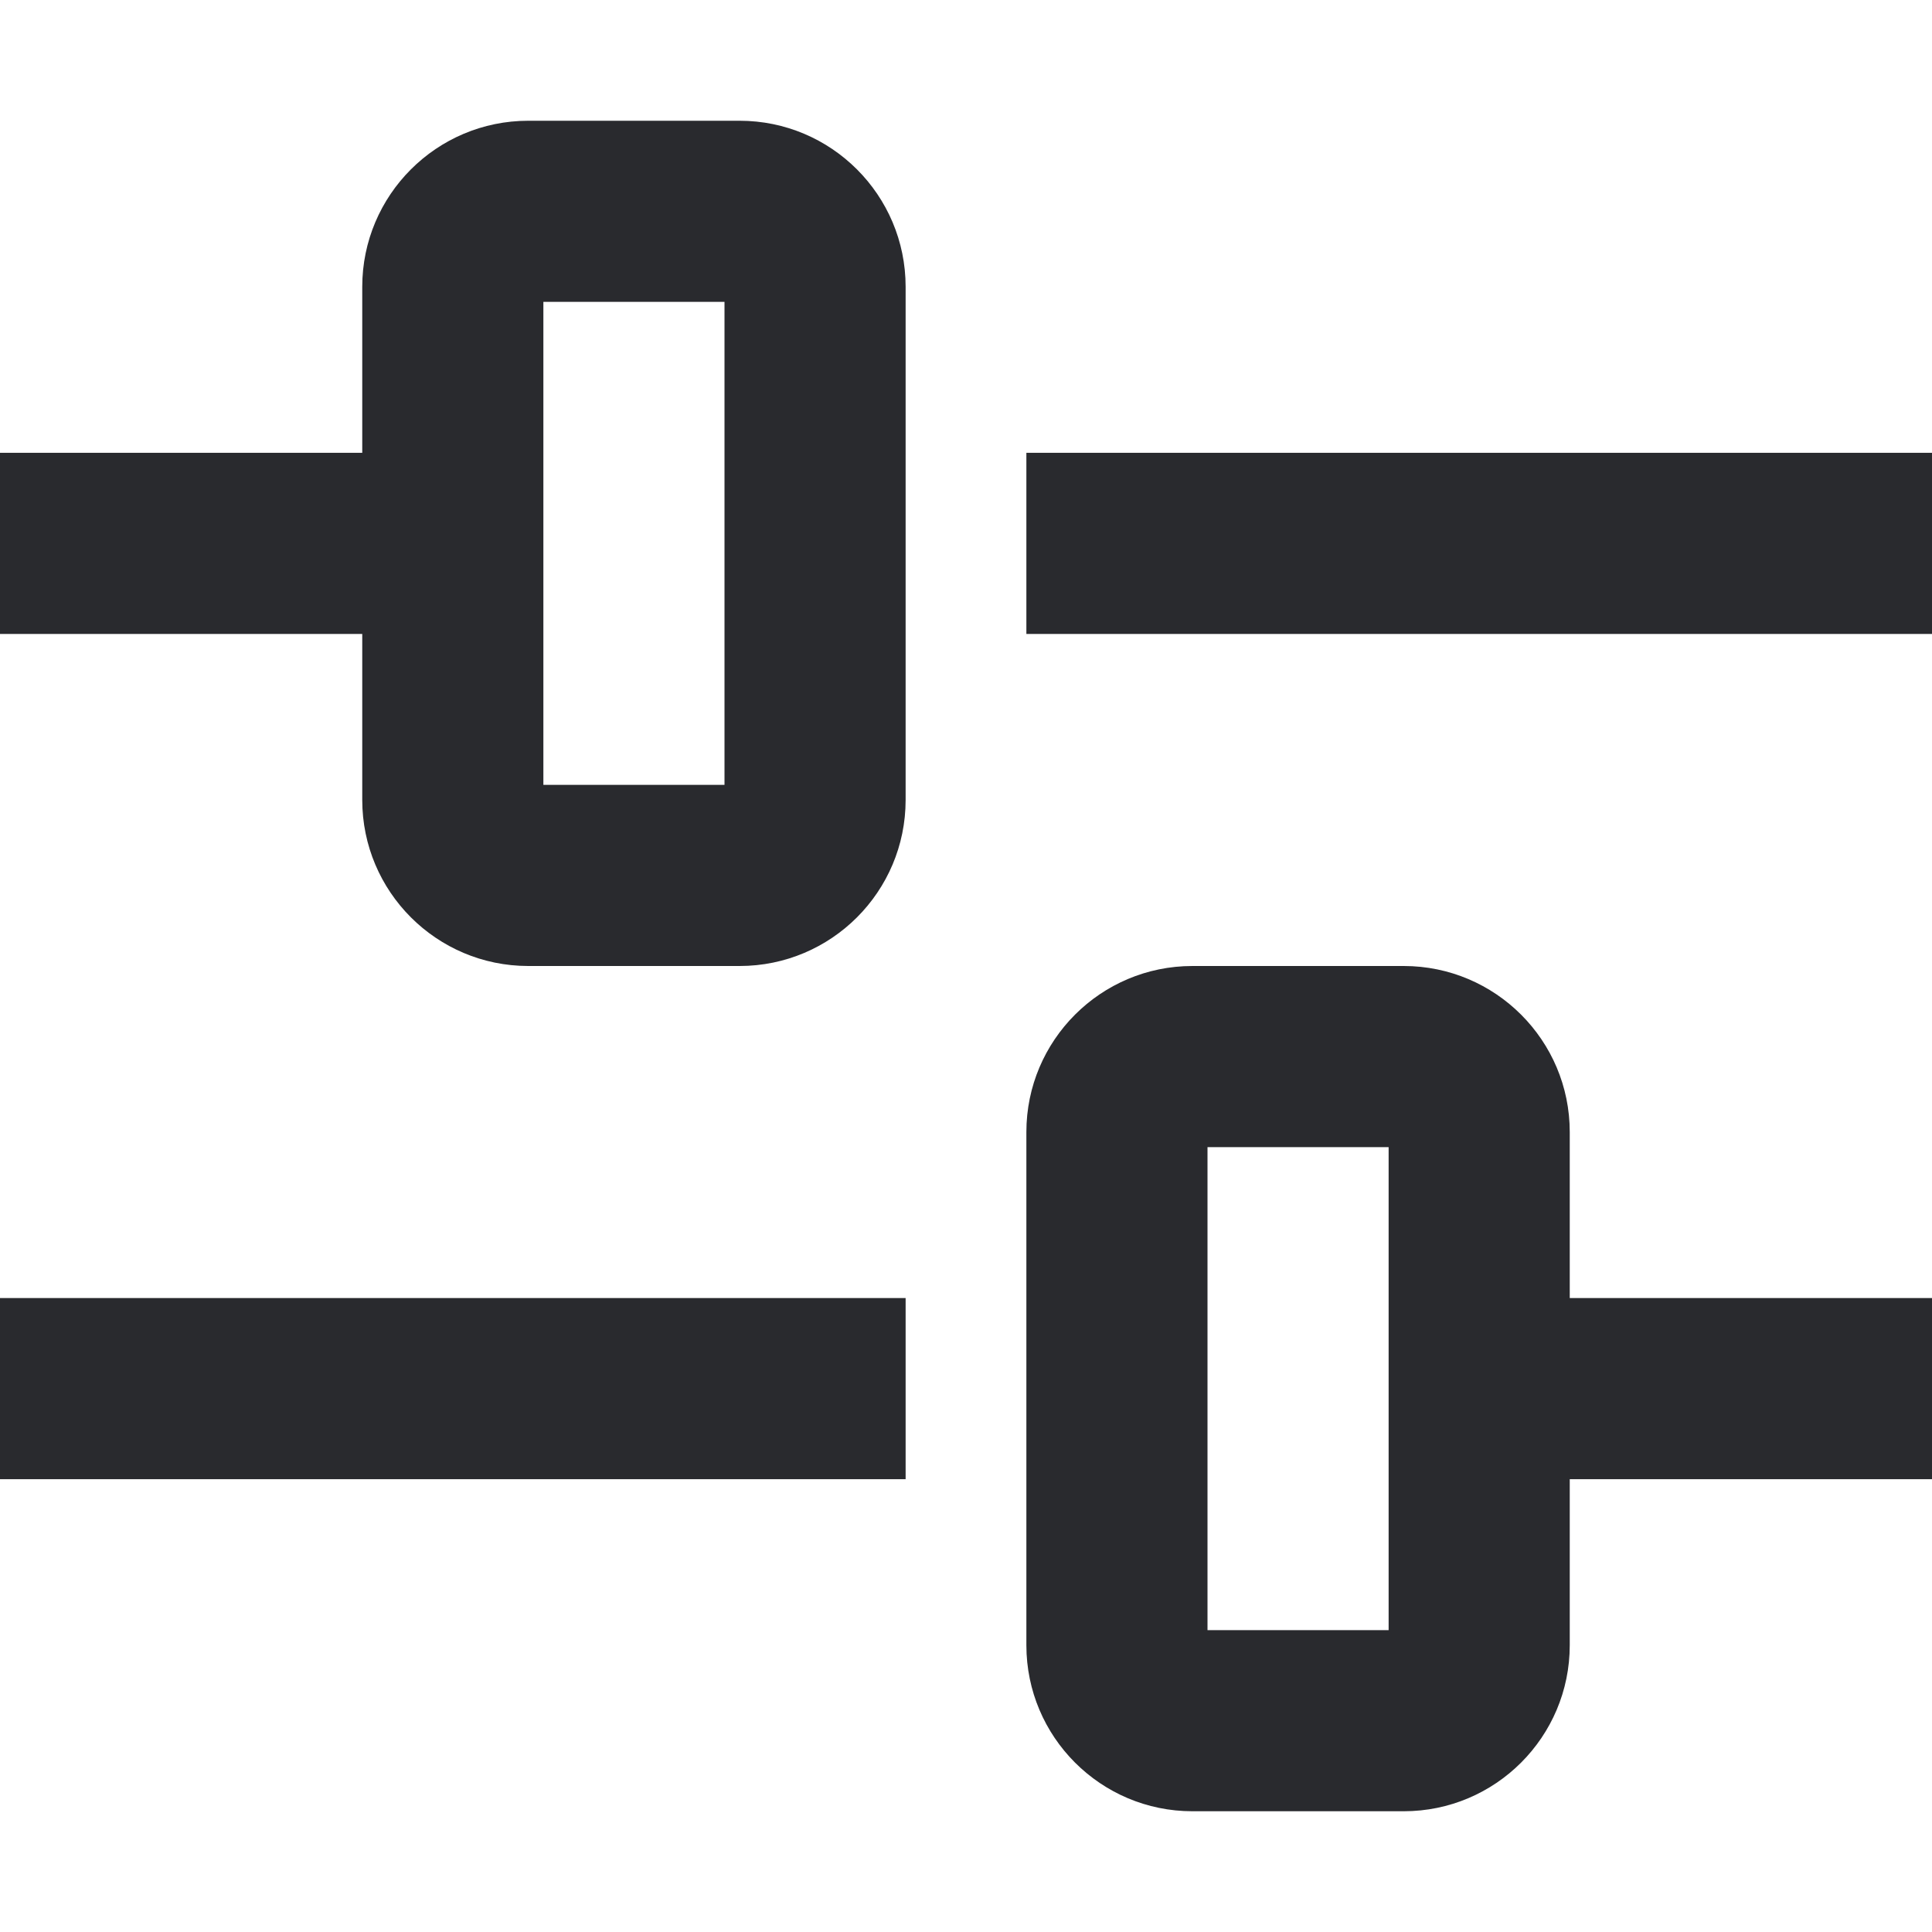
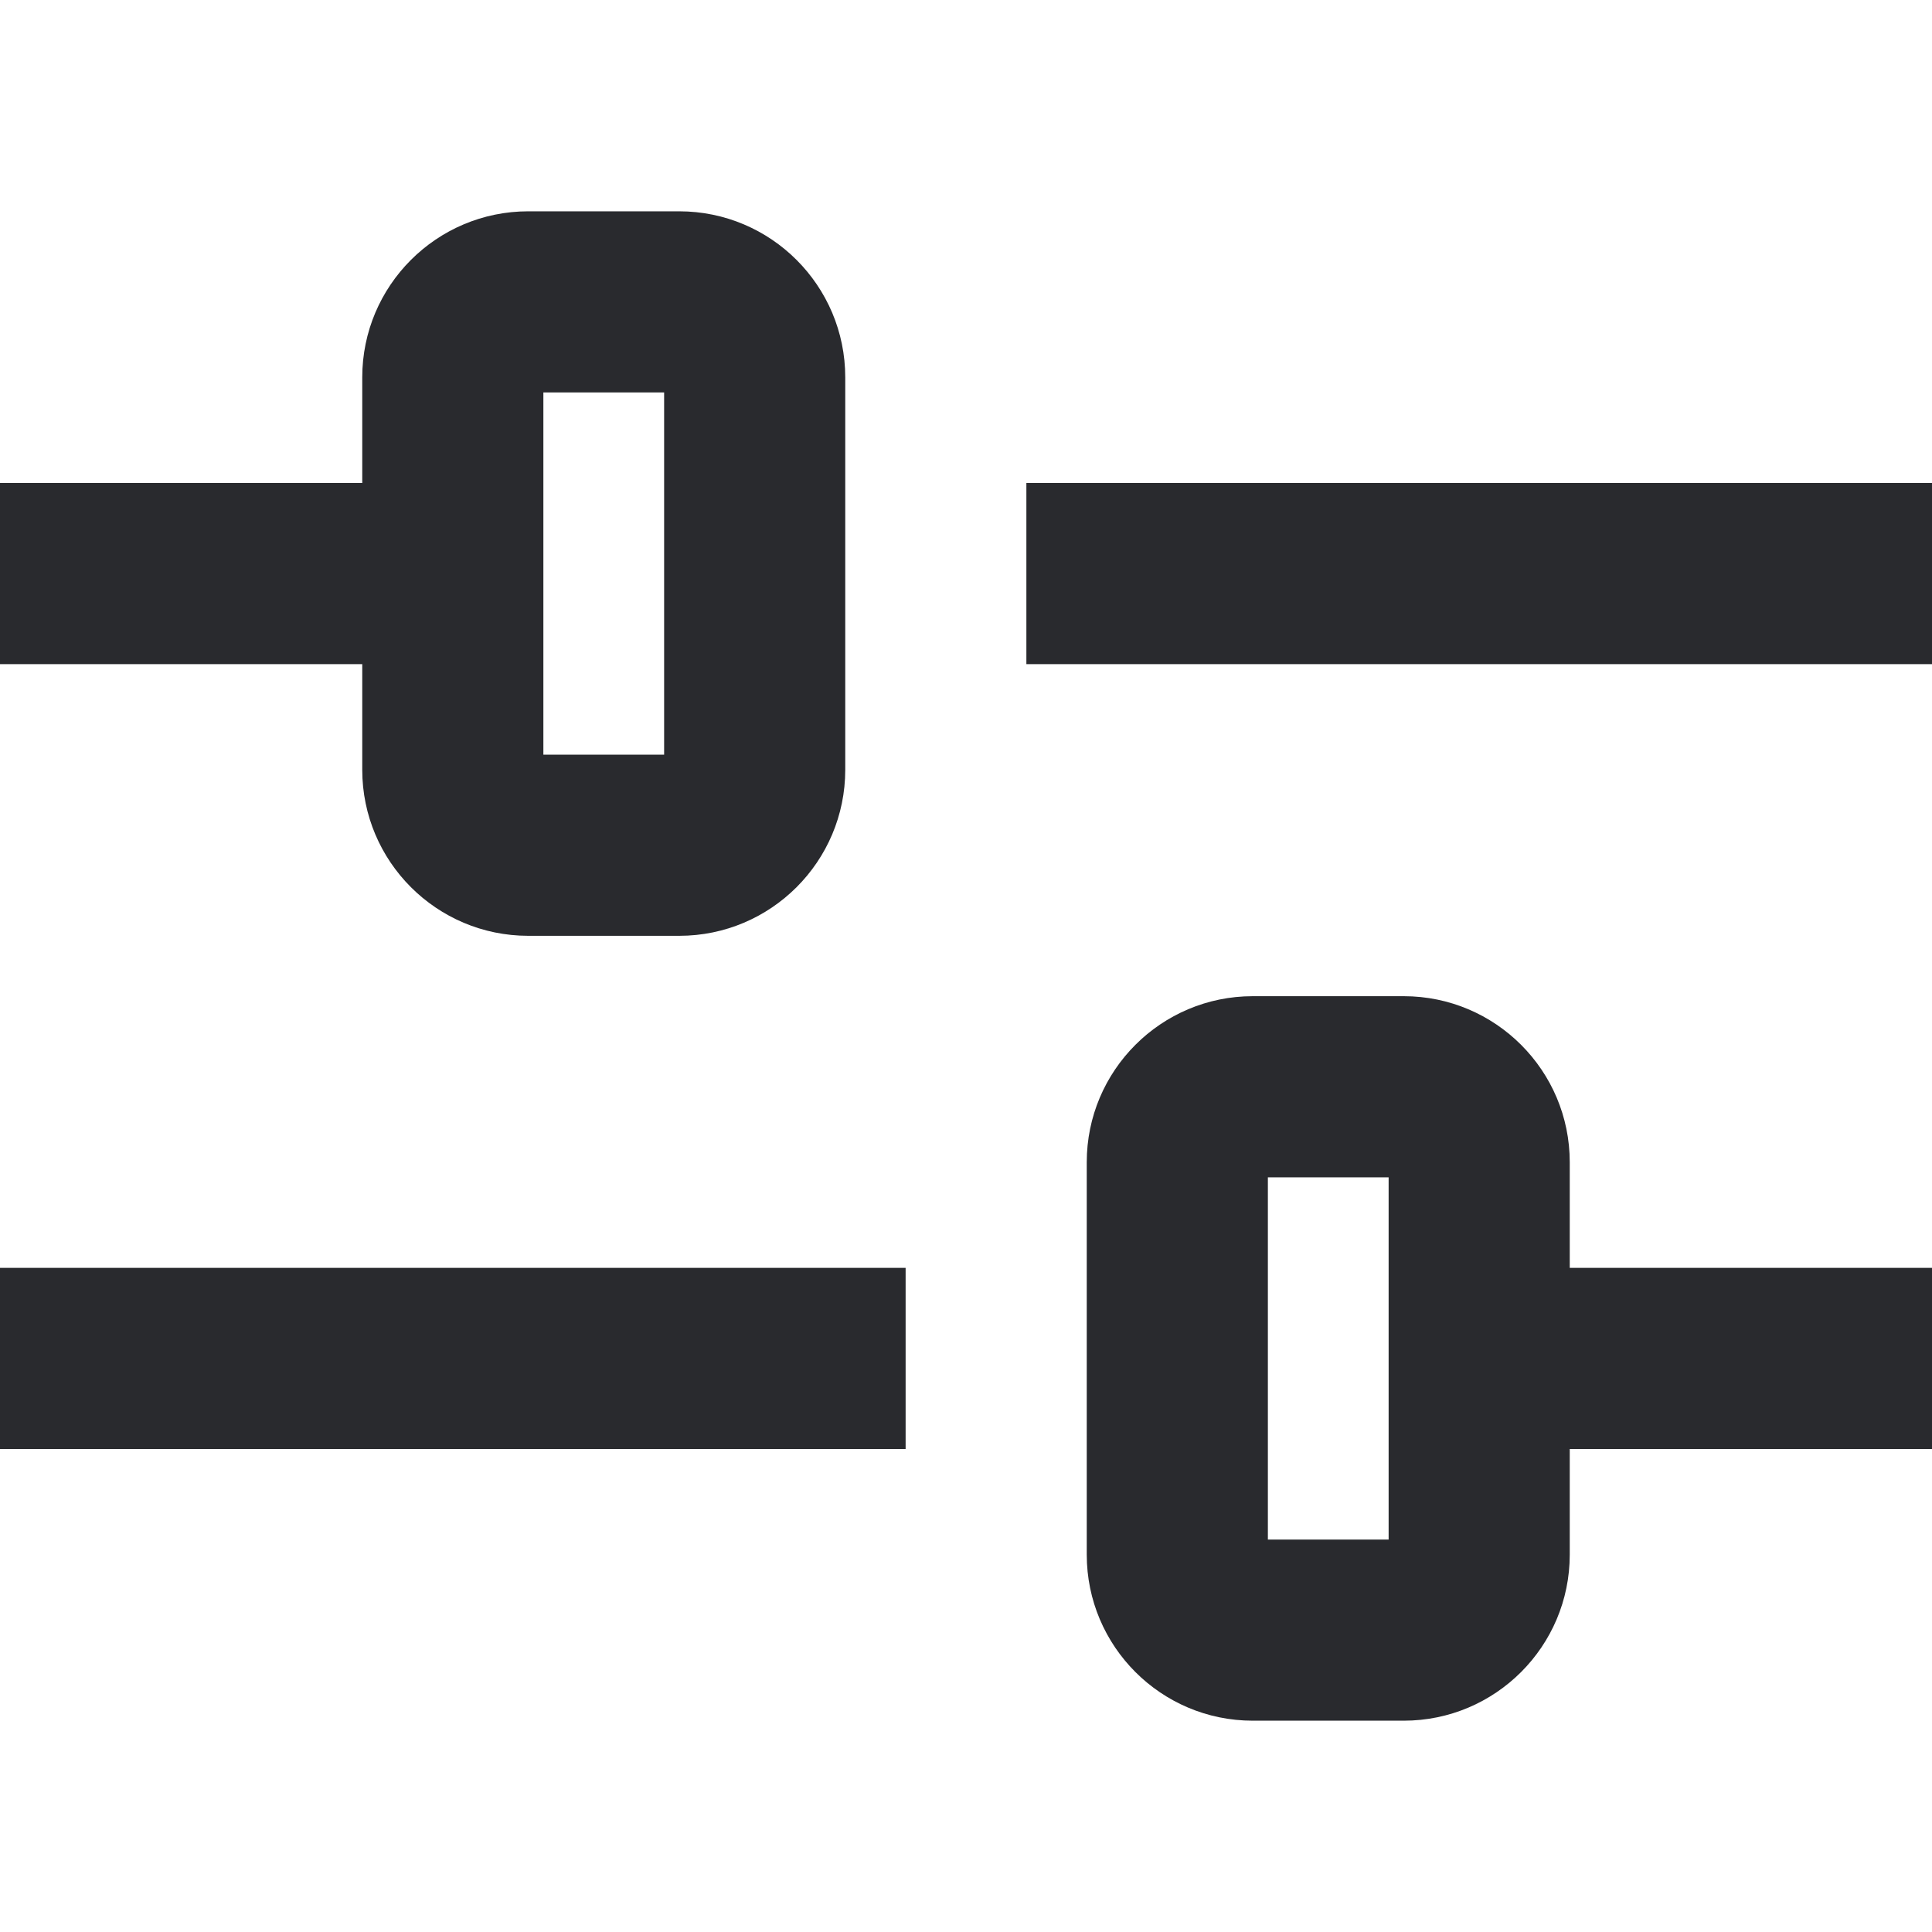
<svg xmlns="http://www.w3.org/2000/svg" width="16" height="16" viewBox="0 0 16 16" fill="none">
-   <path fill-rule="evenodd" clip-rule="evenodd" d="M3 2.375C3 1.616 3.616 1 4.375 1H6.125C6.884 1 7.5 1.616 7.5 2.375V6.625C7.5 7.384 6.884 8 6.125 8H4.375C3.616 8 3 7.384 3 6.625V5.25H0V3.75H3V2.375ZM4.5 2.5V6.5H6V2.5H4.5ZM16 5.25H8.5V3.75H16V5.25ZM8.5 9.375C8.5 8.616 9.116 8 9.875 8H11.625C12.384 8 13 8.616 13 9.375V10.75H16V12.25H13V13.625C13 14.384 12.384 15 11.625 15H9.875C9.116 15 8.5 14.384 8.5 13.625V9.375ZM10 9.5V13.5H11.5V9.5H10ZM0 12.25V10.75H7.5V12.25H0Z" fill="#292A2E" />
+   <path d="M7.5 10.5V12H0V10.5H7.5ZM16 4V5.5H8.5V4H16ZM10.5 12.75H11.5V9.75H10.5V12.75ZM13 10.5H16V12H13V12.875C13 13.634 12.384 14.25 11.625 14.25H10.375C9.616 14.25 9 13.634 9 12.875V9.625C9 8.866 9.616 8.25 10.375 8.25H11.625C12.384 8.25 13 8.866 13 9.625V10.5ZM5.5 3.25H4.5V6.25H5.5V3.25ZM7 6.375C7 7.134 6.384 7.75 5.625 7.75H4.375C3.616 7.75 3 7.134 3 6.375V5.5H0V4H3V3.125C3 2.366 3.616 1.75 4.375 1.75H5.625C6.384 1.75 7 2.366 7 3.125V6.375Z" fill="#292A2E" />
</svg>
